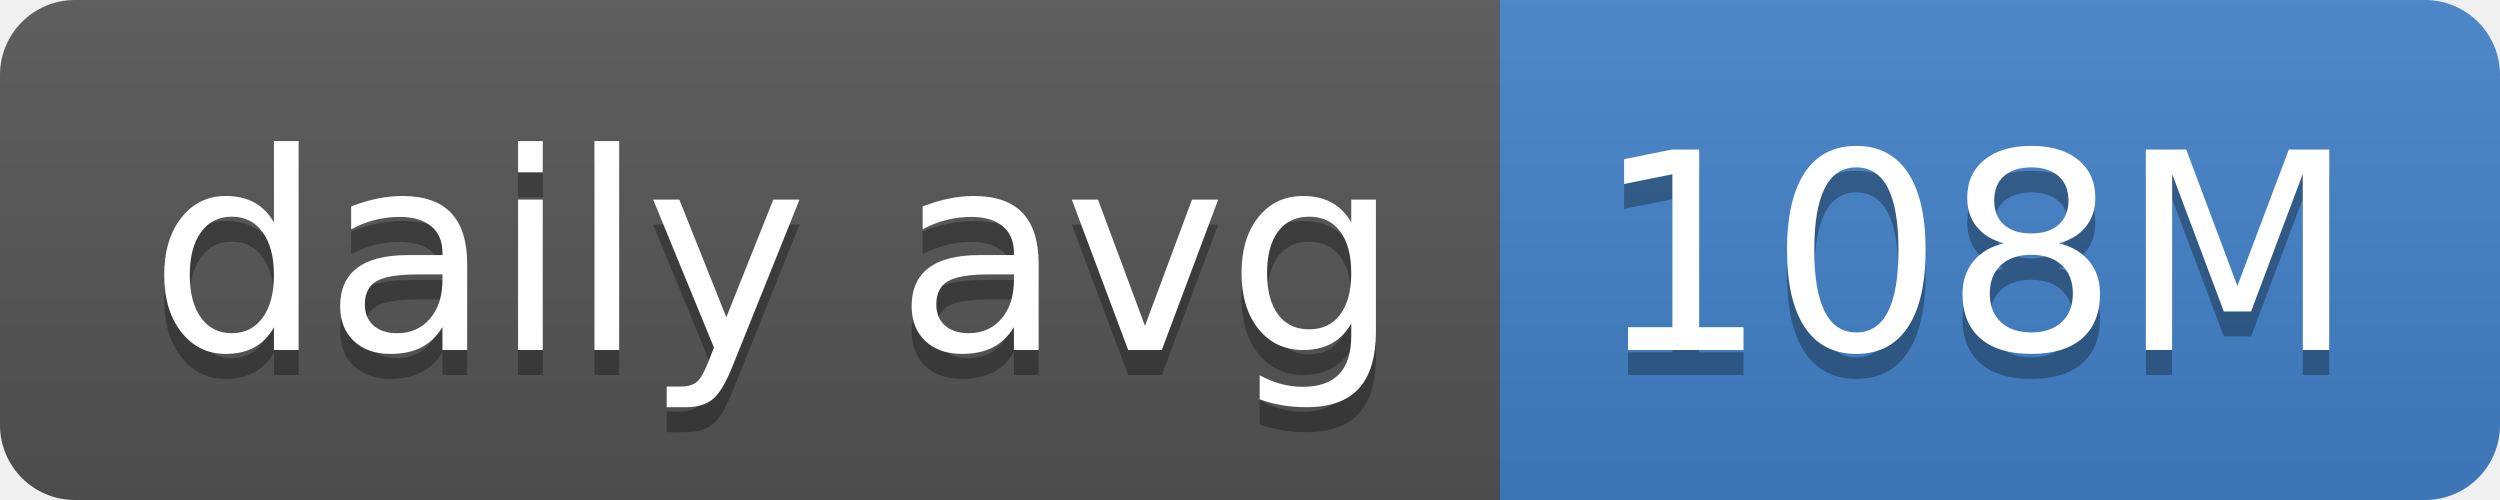
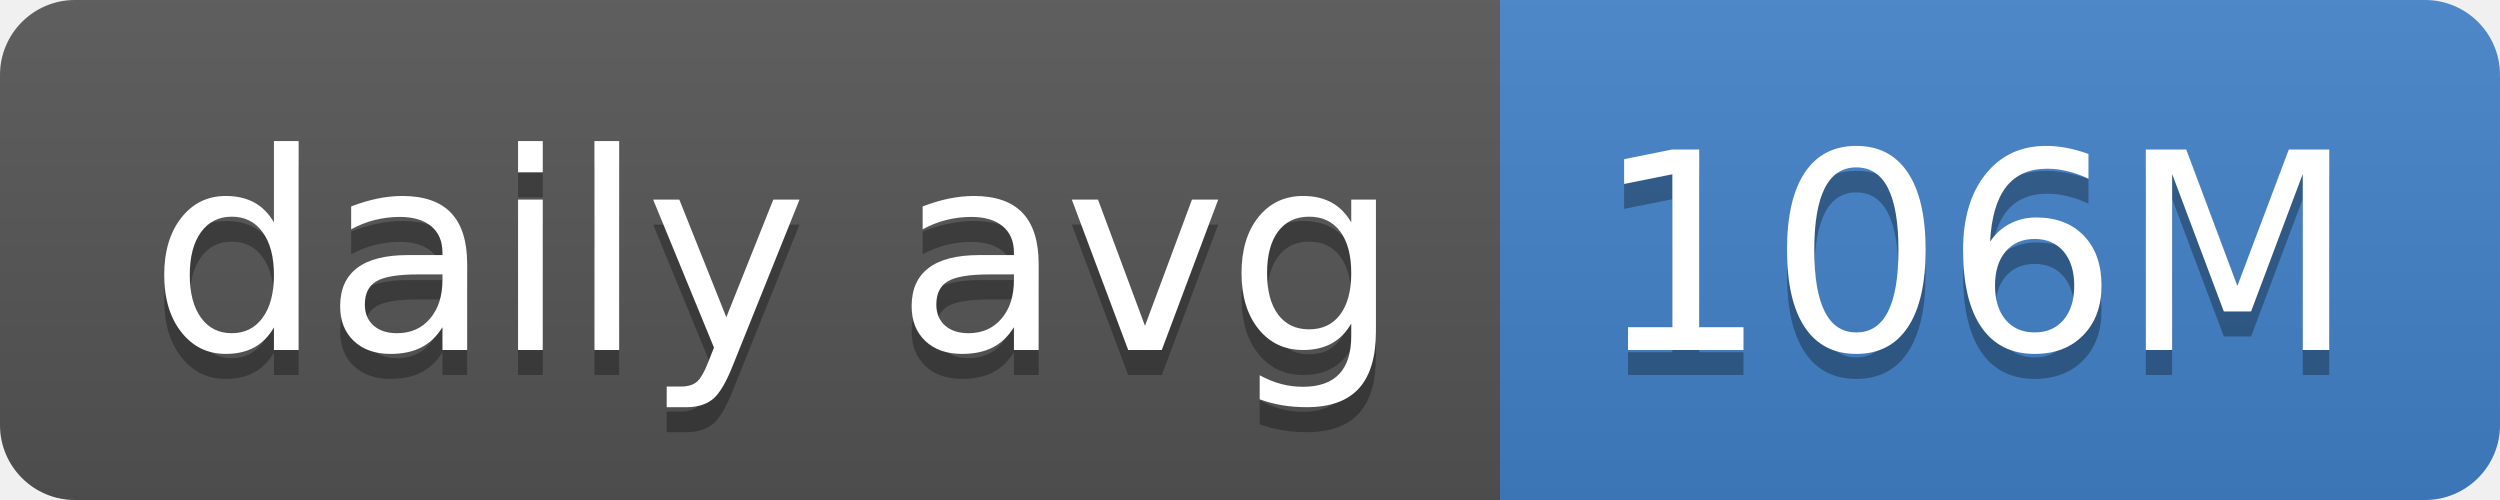
- <svg xmlns="http://www.w3.org/2000/svg" width="100" height="20" role="img" aria-label="daily avg: 108M">
+ <svg xmlns="http://www.w3.org/2000/svg" width="100" height="20" role="img" aria-label="daily avg: 106M">
  <linearGradient id="s" x2="0" y2="100%">
    <stop offset="0" stop-color="#bbb" stop-opacity=".1" />
    <stop offset="1" stop-opacity=".1" />
  </linearGradient>
  <clipPath id="r">
    <rect width="100" height="20" rx="3" fill="#fff" />
  </clipPath>
  <g clip-path="url(#r)">
    <rect width="60" height="20" fill="#555" />
    <rect x="60" width="40" height="20" fill="#4382c9" />
    <rect width="100" height="20" fill="url(#s)" />
  </g>
  <g fill="#fff" text-anchor="middle" font-family="Verdana,Geneva,DejaVu Sans,sans-serif" text-rendering="geometricPrecision" font-size="110">
    <text aria-hidden="true" x="310" y="150" fill="#010101" fill-opacity=".3" transform="scale(.1)" textLength="500">daily avg</text>
    <text x="310" y="140" transform="scale(.1)" fill="#fff" textLength="500">daily avg</text>
-     <text aria-hidden="true" x="790" y="150" fill="#010101" fill-opacity=".3" transform="scale(.1)" textLength="300">108M</text>
-     <text x="790" y="140" transform="scale(.1)" fill="#fff" textLength="300">108M</text>
+     <text aria-hidden="true" x="790" y="150" fill="#010101" fill-opacity=".3" transform="scale(.1)" textLength="300">106M</text>
+     <text x="790" y="140" transform="scale(.1)" fill="#fff" textLength="300">106M</text>
  </g>
</svg>
